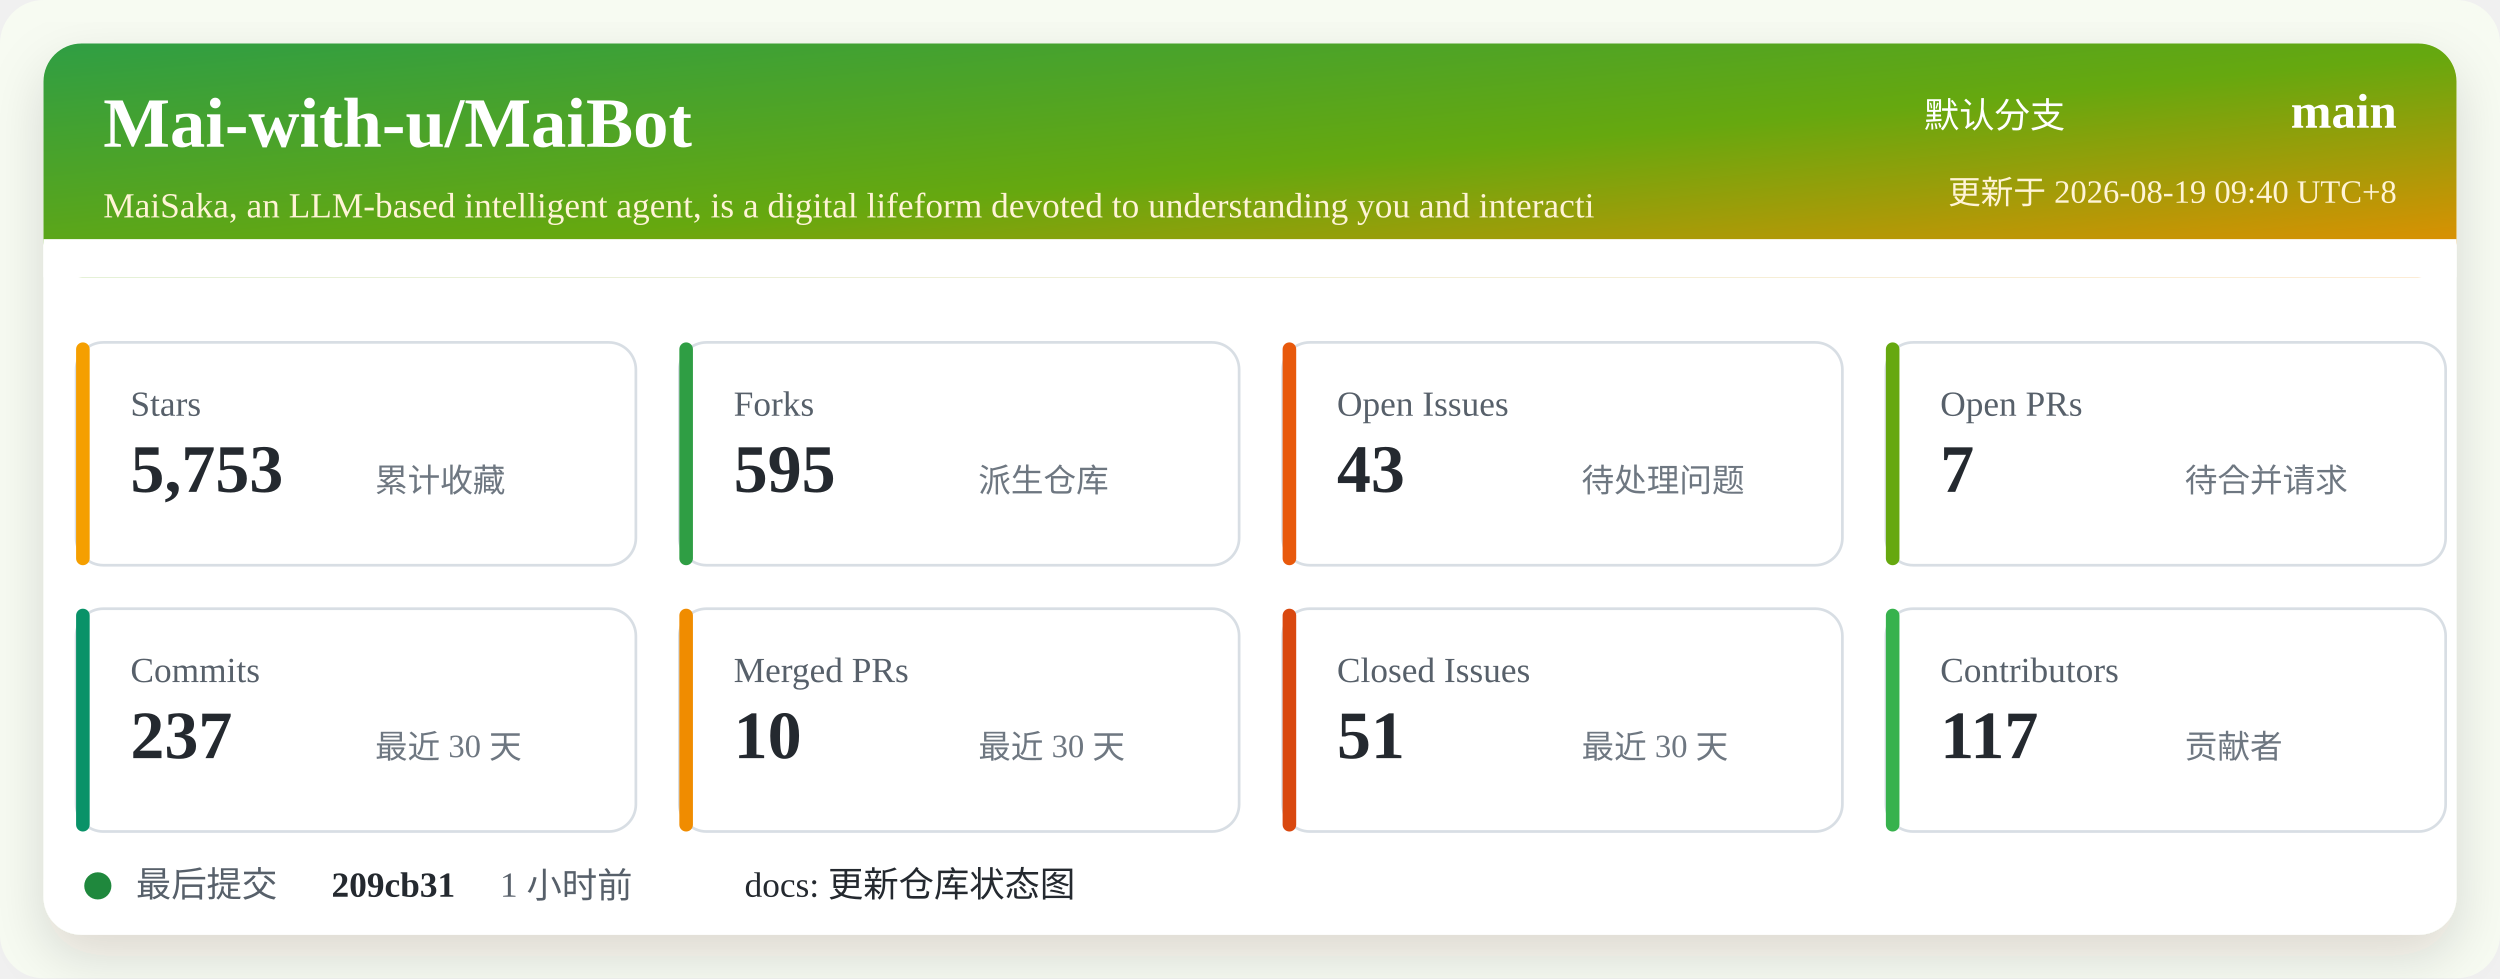
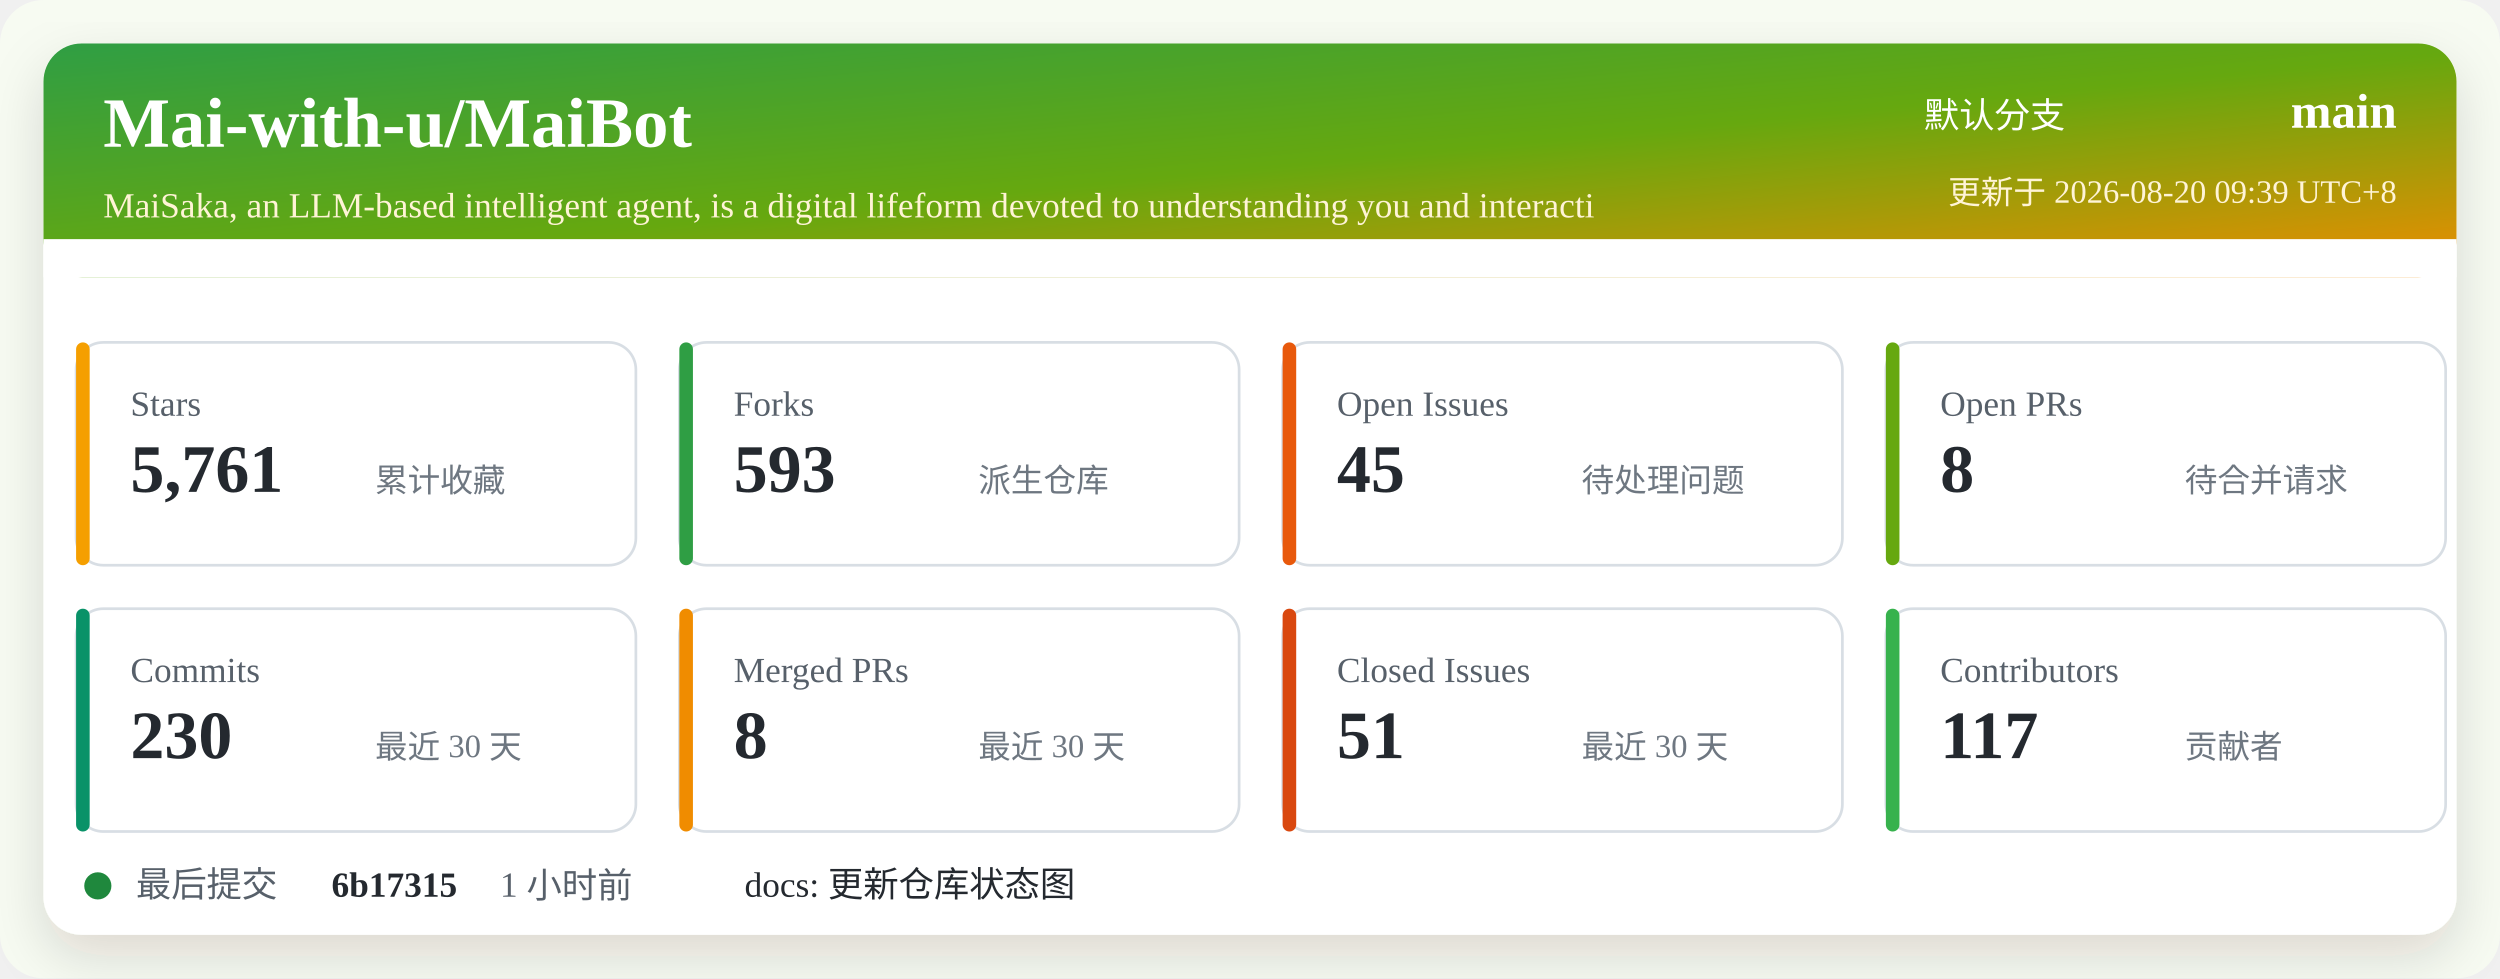
<svg xmlns="http://www.w3.org/2000/svg" width="920" height="360" viewBox="0 0 920 360" role="img" aria-labelledby="title desc">
  <defs>
    <linearGradient id="header" x1="0" x2="1" y1="0" y2="1">
      <stop offset="0%" stop-color="#2f9e44" />
      <stop offset="52%" stop-color="#66a80f" />
      <stop offset="100%" stop-color="#f08c00" />
    </linearGradient>
    <filter id="shadow" x="-5%" y="-5%" width="110%" height="110%">
      <feDropShadow dx="0" dy="8" stdDeviation="10" flood-color="#2b2318" flood-opacity="0.14" />
    </filter>
  </defs>
  <rect width="920" height="360" rx="16" fill="#f7fbf2" />
  <rect x="16" y="16" width="888" height="328" rx="14" fill="#ffffff" filter="url(#shadow)" />
  <rect x="16" y="16" width="888" height="86" rx="14" fill="url(#header)" />
  <path d="M16 88 H904 V102 H16 Z" fill="#ffffff" />
  <text x="38" y="54" fill="#ffffff" font-size="26" font-weight="700">Mai-with-u/MaiBot</text>
  <text x="38" y="80" fill="#fff4d6" font-size="13">MaiSaka, an LLM-based intelligent agent, is a digital lifeform devoted to understanding you and interacti</text>
  <text x="760" y="47" fill="#ffffff" font-size="13" text-anchor="end">默认分支</text>
  <text x="882" y="47" fill="#ffffff" font-size="18" font-weight="700" text-anchor="end">main</text>
-   <text x="882" y="75" fill="#fff4d6" font-size="12" text-anchor="end">更新于 2026-08-19 09:40 UTC+8</text>
+   <text x="882" y="75" fill="#fff4d6" font-size="12" text-anchor="end">更新于 2026-08-20 09:39 UTC+8</text>
  <g transform="translate(28 126)">
    <rect width="206" height="82" rx="10" fill="#ffffff" stroke="#d8dee4" />
    <rect x="0" y="0" width="5" height="82" rx="2.5" fill="#f59f00" />
    <text x="20" y="27" fill="#57606a" font-size="13">Stars</text>
-     <text x="20" y="55" fill="#24292f" font-size="25" font-weight="700">5,753</text>
+     <text x="20" y="55" fill="#24292f" font-size="25" font-weight="700">5,761</text>
    <text x="110" y="55" fill="#6e7781" font-size="12">累计收藏</text>
  </g>
  <g transform="translate(250 126)">
    <rect width="206" height="82" rx="10" fill="#ffffff" stroke="#d8dee4" />
    <rect x="0" y="0" width="5" height="82" rx="2.5" fill="#2f9e44" />
    <text x="20" y="27" fill="#57606a" font-size="13">Forks</text>
-     <text x="20" y="55" fill="#24292f" font-size="25" font-weight="700">595</text>
+     <text x="20" y="55" fill="#24292f" font-size="25" font-weight="700">593</text>
    <text x="110" y="55" fill="#6e7781" font-size="12">派生仓库</text>
  </g>
  <g transform="translate(472 126)">
    <rect width="206" height="82" rx="10" fill="#ffffff" stroke="#d8dee4" />
    <rect x="0" y="0" width="5" height="82" rx="2.5" fill="#e8590c" />
    <text x="20" y="27" fill="#57606a" font-size="13">Open Issues</text>
-     <text x="20" y="55" fill="#24292f" font-size="25" font-weight="700">43</text>
+     <text x="20" y="55" fill="#24292f" font-size="25" font-weight="700">45</text>
    <text x="110" y="55" fill="#6e7781" font-size="12">待处理问题</text>
  </g>
  <g transform="translate(694 126)">
    <rect width="206" height="82" rx="10" fill="#ffffff" stroke="#d8dee4" />
    <rect x="0" y="0" width="5" height="82" rx="2.5" fill="#66a80f" />
    <text x="20" y="27" fill="#57606a" font-size="13">Open PRs</text>
-     <text x="20" y="55" fill="#24292f" font-size="25" font-weight="700">7</text>
+     <text x="20" y="55" fill="#24292f" font-size="25" font-weight="700">8</text>
    <text x="110" y="55" fill="#6e7781" font-size="12">待合并请求</text>
  </g>
  <g transform="translate(28 224)">
    <rect width="206" height="82" rx="10" fill="#ffffff" stroke="#d8dee4" />
    <rect x="0" y="0" width="5" height="82" rx="2.5" fill="#099268" />
    <text x="20" y="27" fill="#57606a" font-size="13">Commits</text>
-     <text x="20" y="55" fill="#24292f" font-size="25" font-weight="700">237</text>
+     <text x="20" y="55" fill="#24292f" font-size="25" font-weight="700">230</text>
    <text x="110" y="55" fill="#6e7781" font-size="12">最近 30 天</text>
  </g>
  <g transform="translate(250 224)">
    <rect width="206" height="82" rx="10" fill="#ffffff" stroke="#d8dee4" />
    <rect x="0" y="0" width="5" height="82" rx="2.5" fill="#f08c00" />
    <text x="20" y="27" fill="#57606a" font-size="13">Merged PRs</text>
-     <text x="20" y="55" fill="#24292f" font-size="25" font-weight="700">10</text>
+     <text x="20" y="55" fill="#24292f" font-size="25" font-weight="700">8</text>
    <text x="110" y="55" fill="#6e7781" font-size="12">最近 30 天</text>
  </g>
  <g transform="translate(472 224)">
    <rect width="206" height="82" rx="10" fill="#ffffff" stroke="#d8dee4" />
    <rect x="0" y="0" width="5" height="82" rx="2.5" fill="#d9480f" />
    <text x="20" y="27" fill="#57606a" font-size="13">Closed Issues</text>
    <text x="20" y="55" fill="#24292f" font-size="25" font-weight="700">51</text>
    <text x="110" y="55" fill="#6e7781" font-size="12">最近 30 天</text>
  </g>
  <g transform="translate(694 224)">
    <rect width="206" height="82" rx="10" fill="#ffffff" stroke="#d8dee4" />
    <rect x="0" y="0" width="5" height="82" rx="2.5" fill="#37b24d" />
    <text x="20" y="27" fill="#57606a" font-size="13">Contributors</text>
    <text x="20" y="55" fill="#24292f" font-size="25" font-weight="700">117</text>
    <text x="110" y="55" fill="#6e7781" font-size="12">贡献者</text>
  </g>
  <g transform="translate(28 318)">
    <circle cx="8" cy="8" r="5" fill="#1f883d" />
    <text x="22" y="12" fill="#57606a" font-size="13">最后提交</text>
-     <text x="94" y="12" fill="#24292f" font-size="13" font-weight="700">209cb31</text>
+     <text x="94" y="12" fill="#24292f" font-size="13" font-weight="700">6b17315</text>
    <text x="156" y="12" fill="#57606a" font-size="13">1 小时前</text>
    <text x="246" y="12" fill="#24292f" font-size="13">docs: 更新仓库状态图</text>
  </g>
</svg>
